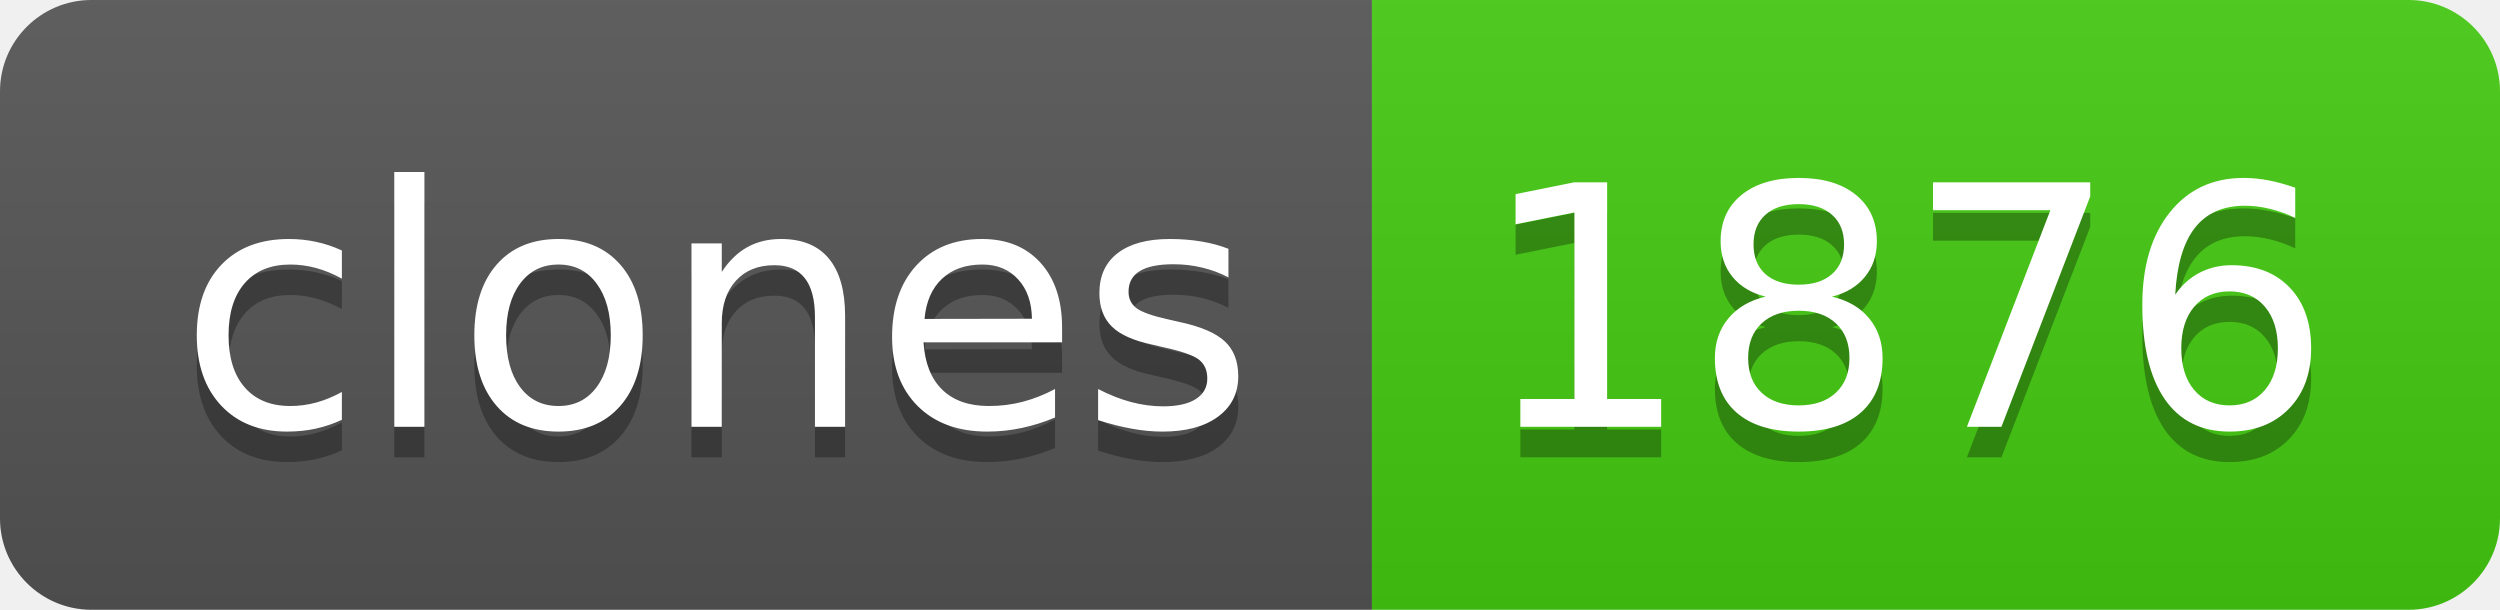
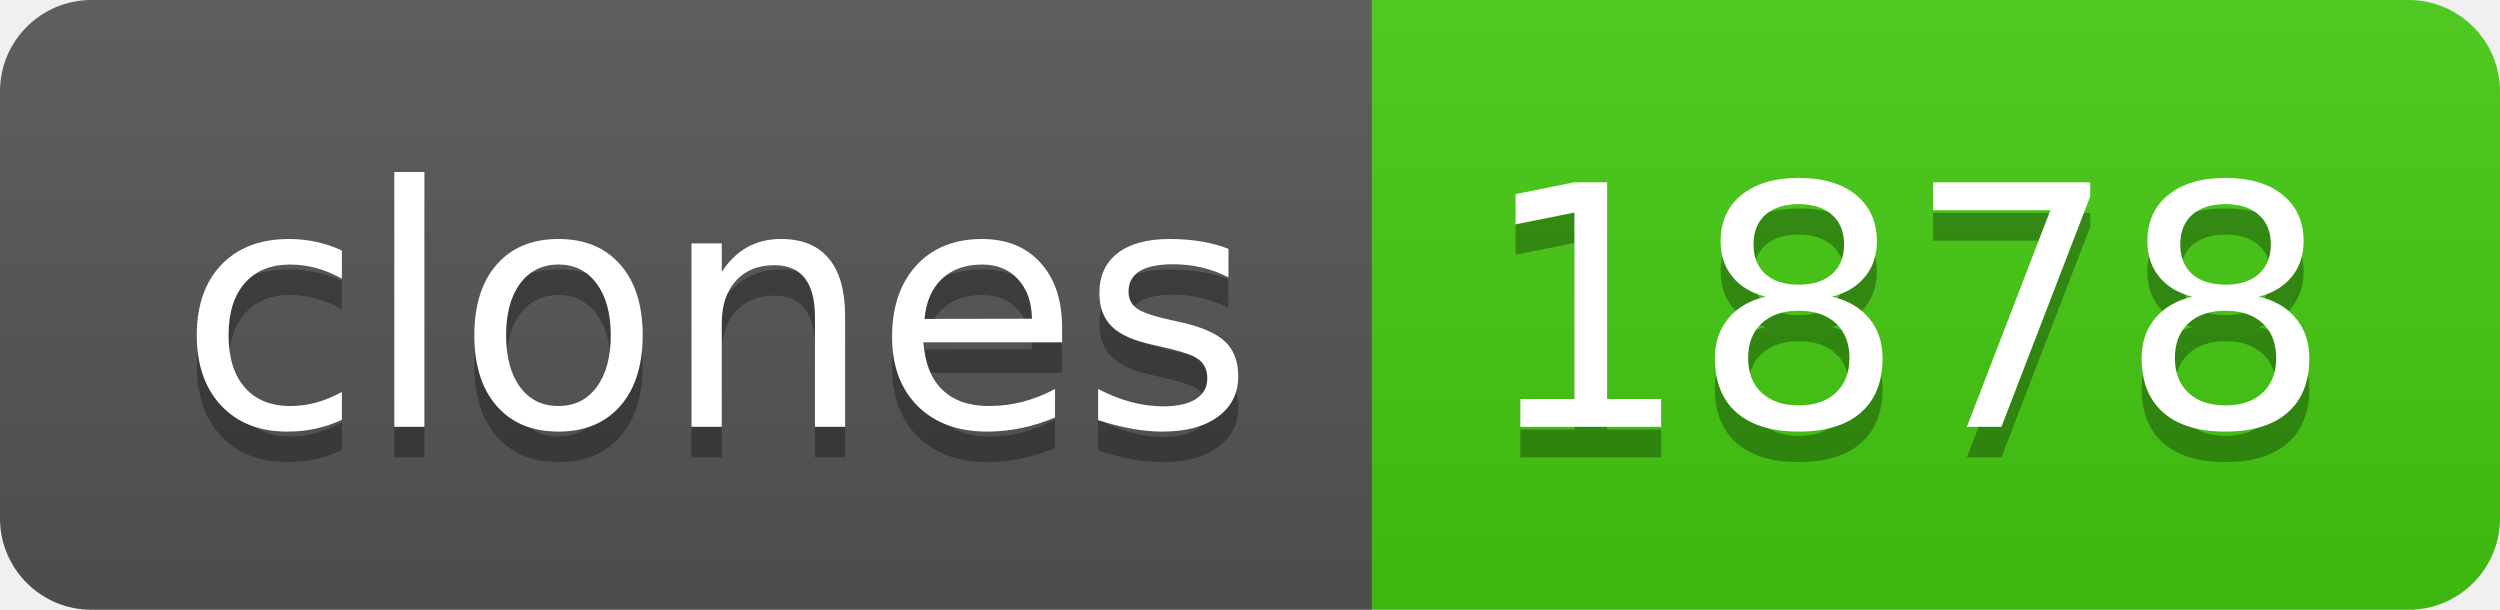
- <svg xmlns="http://www.w3.org/2000/svg" width="82" height="20" role="img" aria-label="clones: 1876">
+ <svg xmlns="http://www.w3.org/2000/svg" width="82" height="20" role="img" aria-label="clones: 1878">
  <linearGradient id="s" x2="0" y2="100%">
    <stop offset="0" stop-color="#bbb" stop-opacity=".1" />
    <stop offset="1" stop-opacity=".1" />
  </linearGradient>
  <clipPath id="r">
    <rect width="82" height="20" rx="3" fill="#fff" />
  </clipPath>
  <g clip-path="url(#r)">
    <rect width="45" height="20" fill="#555" />
    <rect x="45" width="37" height="20" fill="#4c1" />
    <rect width="82" height="20" fill="url(#s)" />
  </g>
  <g fill="#fff" text-anchor="middle" font-family="Verdana,Geneva,DejaVu Sans,sans-serif" text-rendering="geometricPrecision" font-size="110">
    <text aria-hidden="true" x="235" y="150" fill="#010101" fill-opacity=".3" transform="scale(.1)" textLength="350">clones</text>
    <text x="235" y="140" transform="scale(.1)" fill="#fff" textLength="350">clones</text>
-     <text aria-hidden="true" x="625" y="150" fill="#010101" fill-opacity=".3" transform="scale(.1)" textLength="270">1876</text>
-     <text x="625" y="140" transform="scale(.1)" fill="#fff" textLength="270">1876</text>
+     <text aria-hidden="true" x="625" y="150" fill="#010101" fill-opacity=".3" transform="scale(.1)" textLength="270">1878</text>
+     <text x="625" y="140" transform="scale(.1)" fill="#fff" textLength="270">1878</text>
  </g>
</svg>
